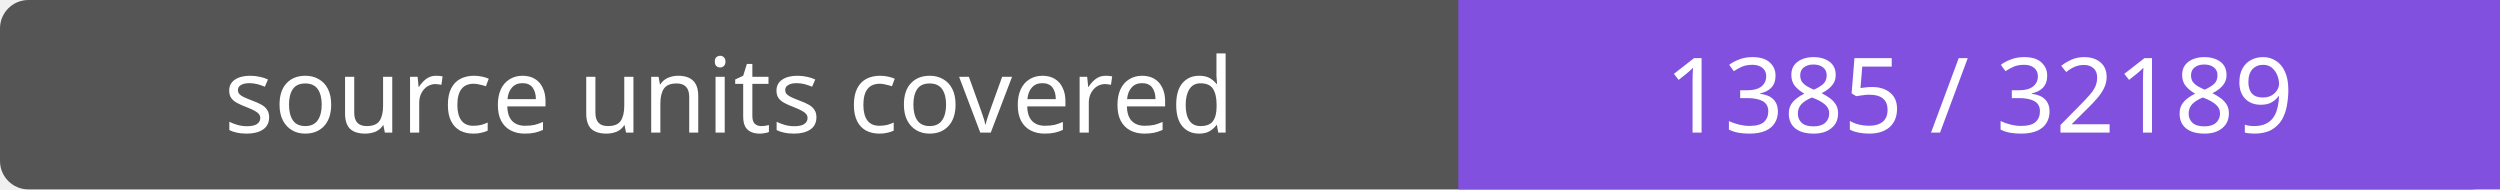
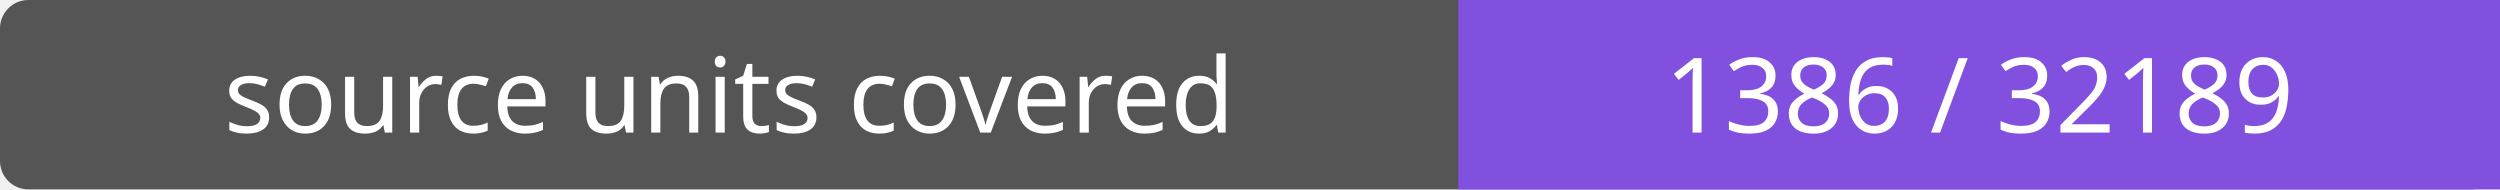
- <svg xmlns="http://www.w3.org/2000/svg" width="264" height="20" role="img" aria-label="source units covered: 1385 / 32189">
+ <svg xmlns="http://www.w3.org/2000/svg" width="264" height="20" role="img" aria-label="source units covered: 1386 / 32189">
  <rect width="264" height="20" rx="3" fill="#555" />
  <path fill="#8250df" d="M154 0h110v20H154z" />
  <g fill="#fff" text-anchor="middle" font-family="Verdana,sans-serif" font-size="11">
    <text x="77.0" y="14">source units covered</text>
-     <text x="209.0" y="14">1385 / 32189</text>
+     <text x="209.0" y="14">1386 / 32189</text>
  </g>
</svg>
